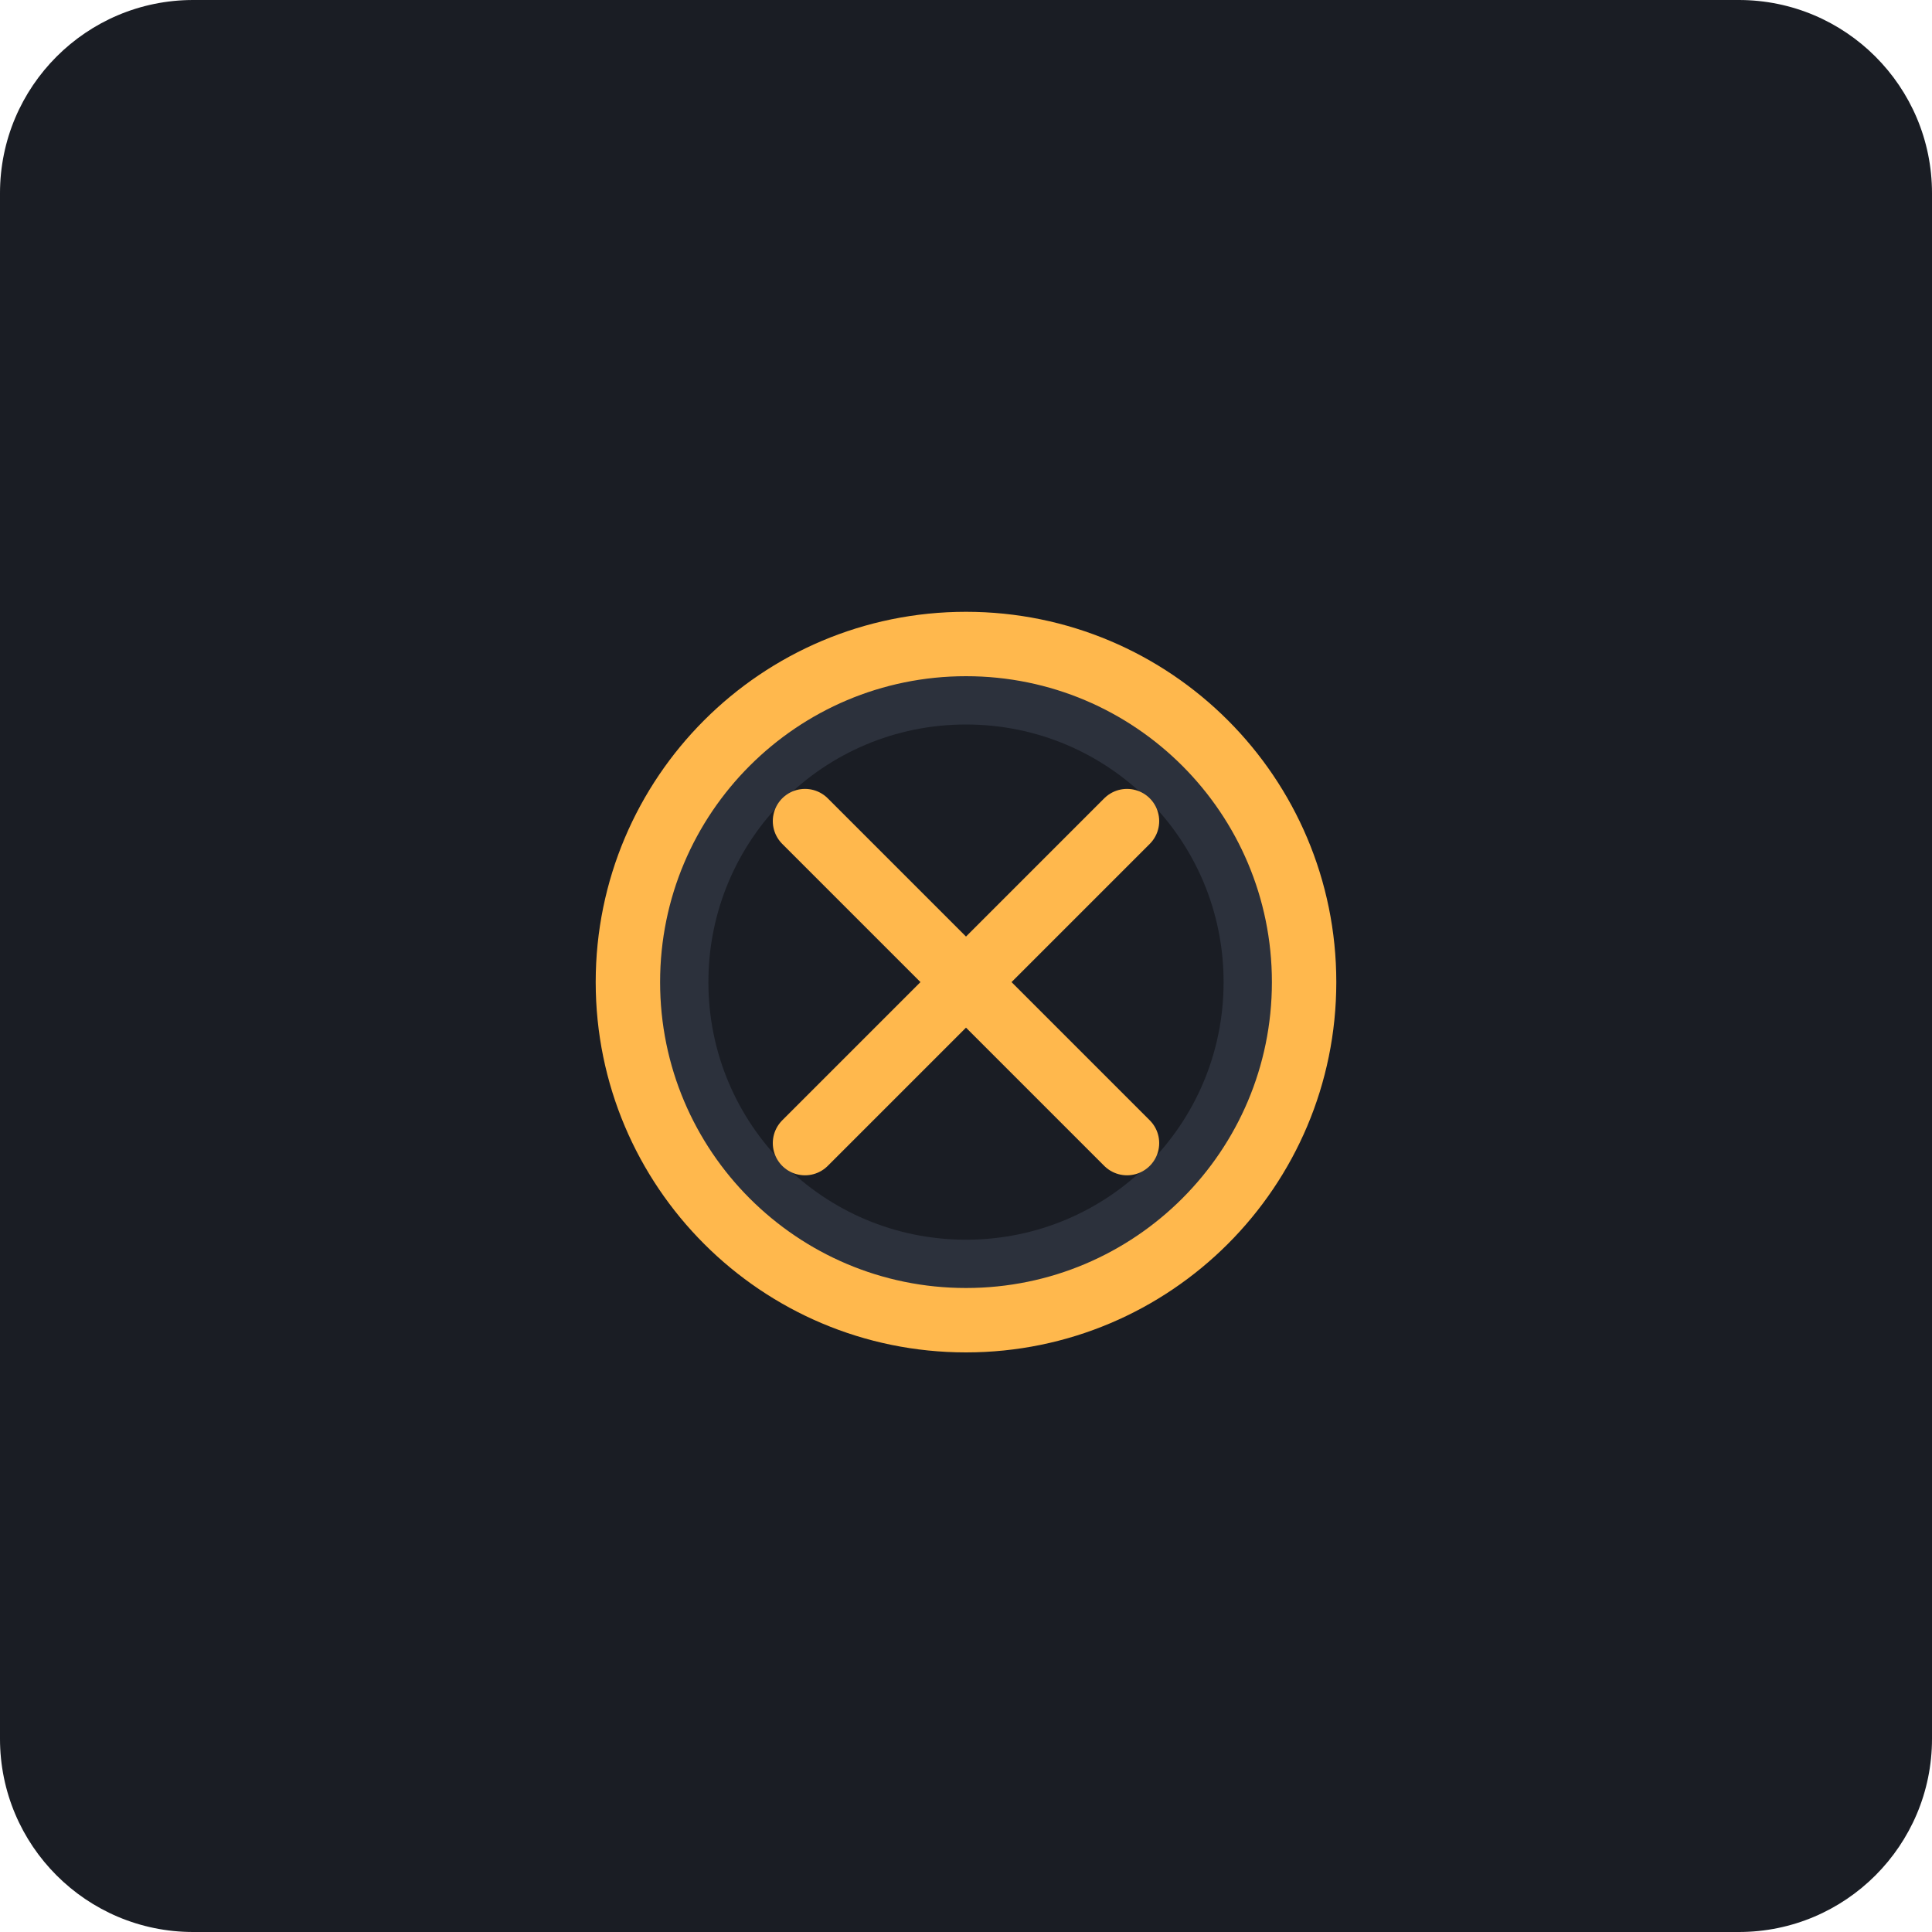
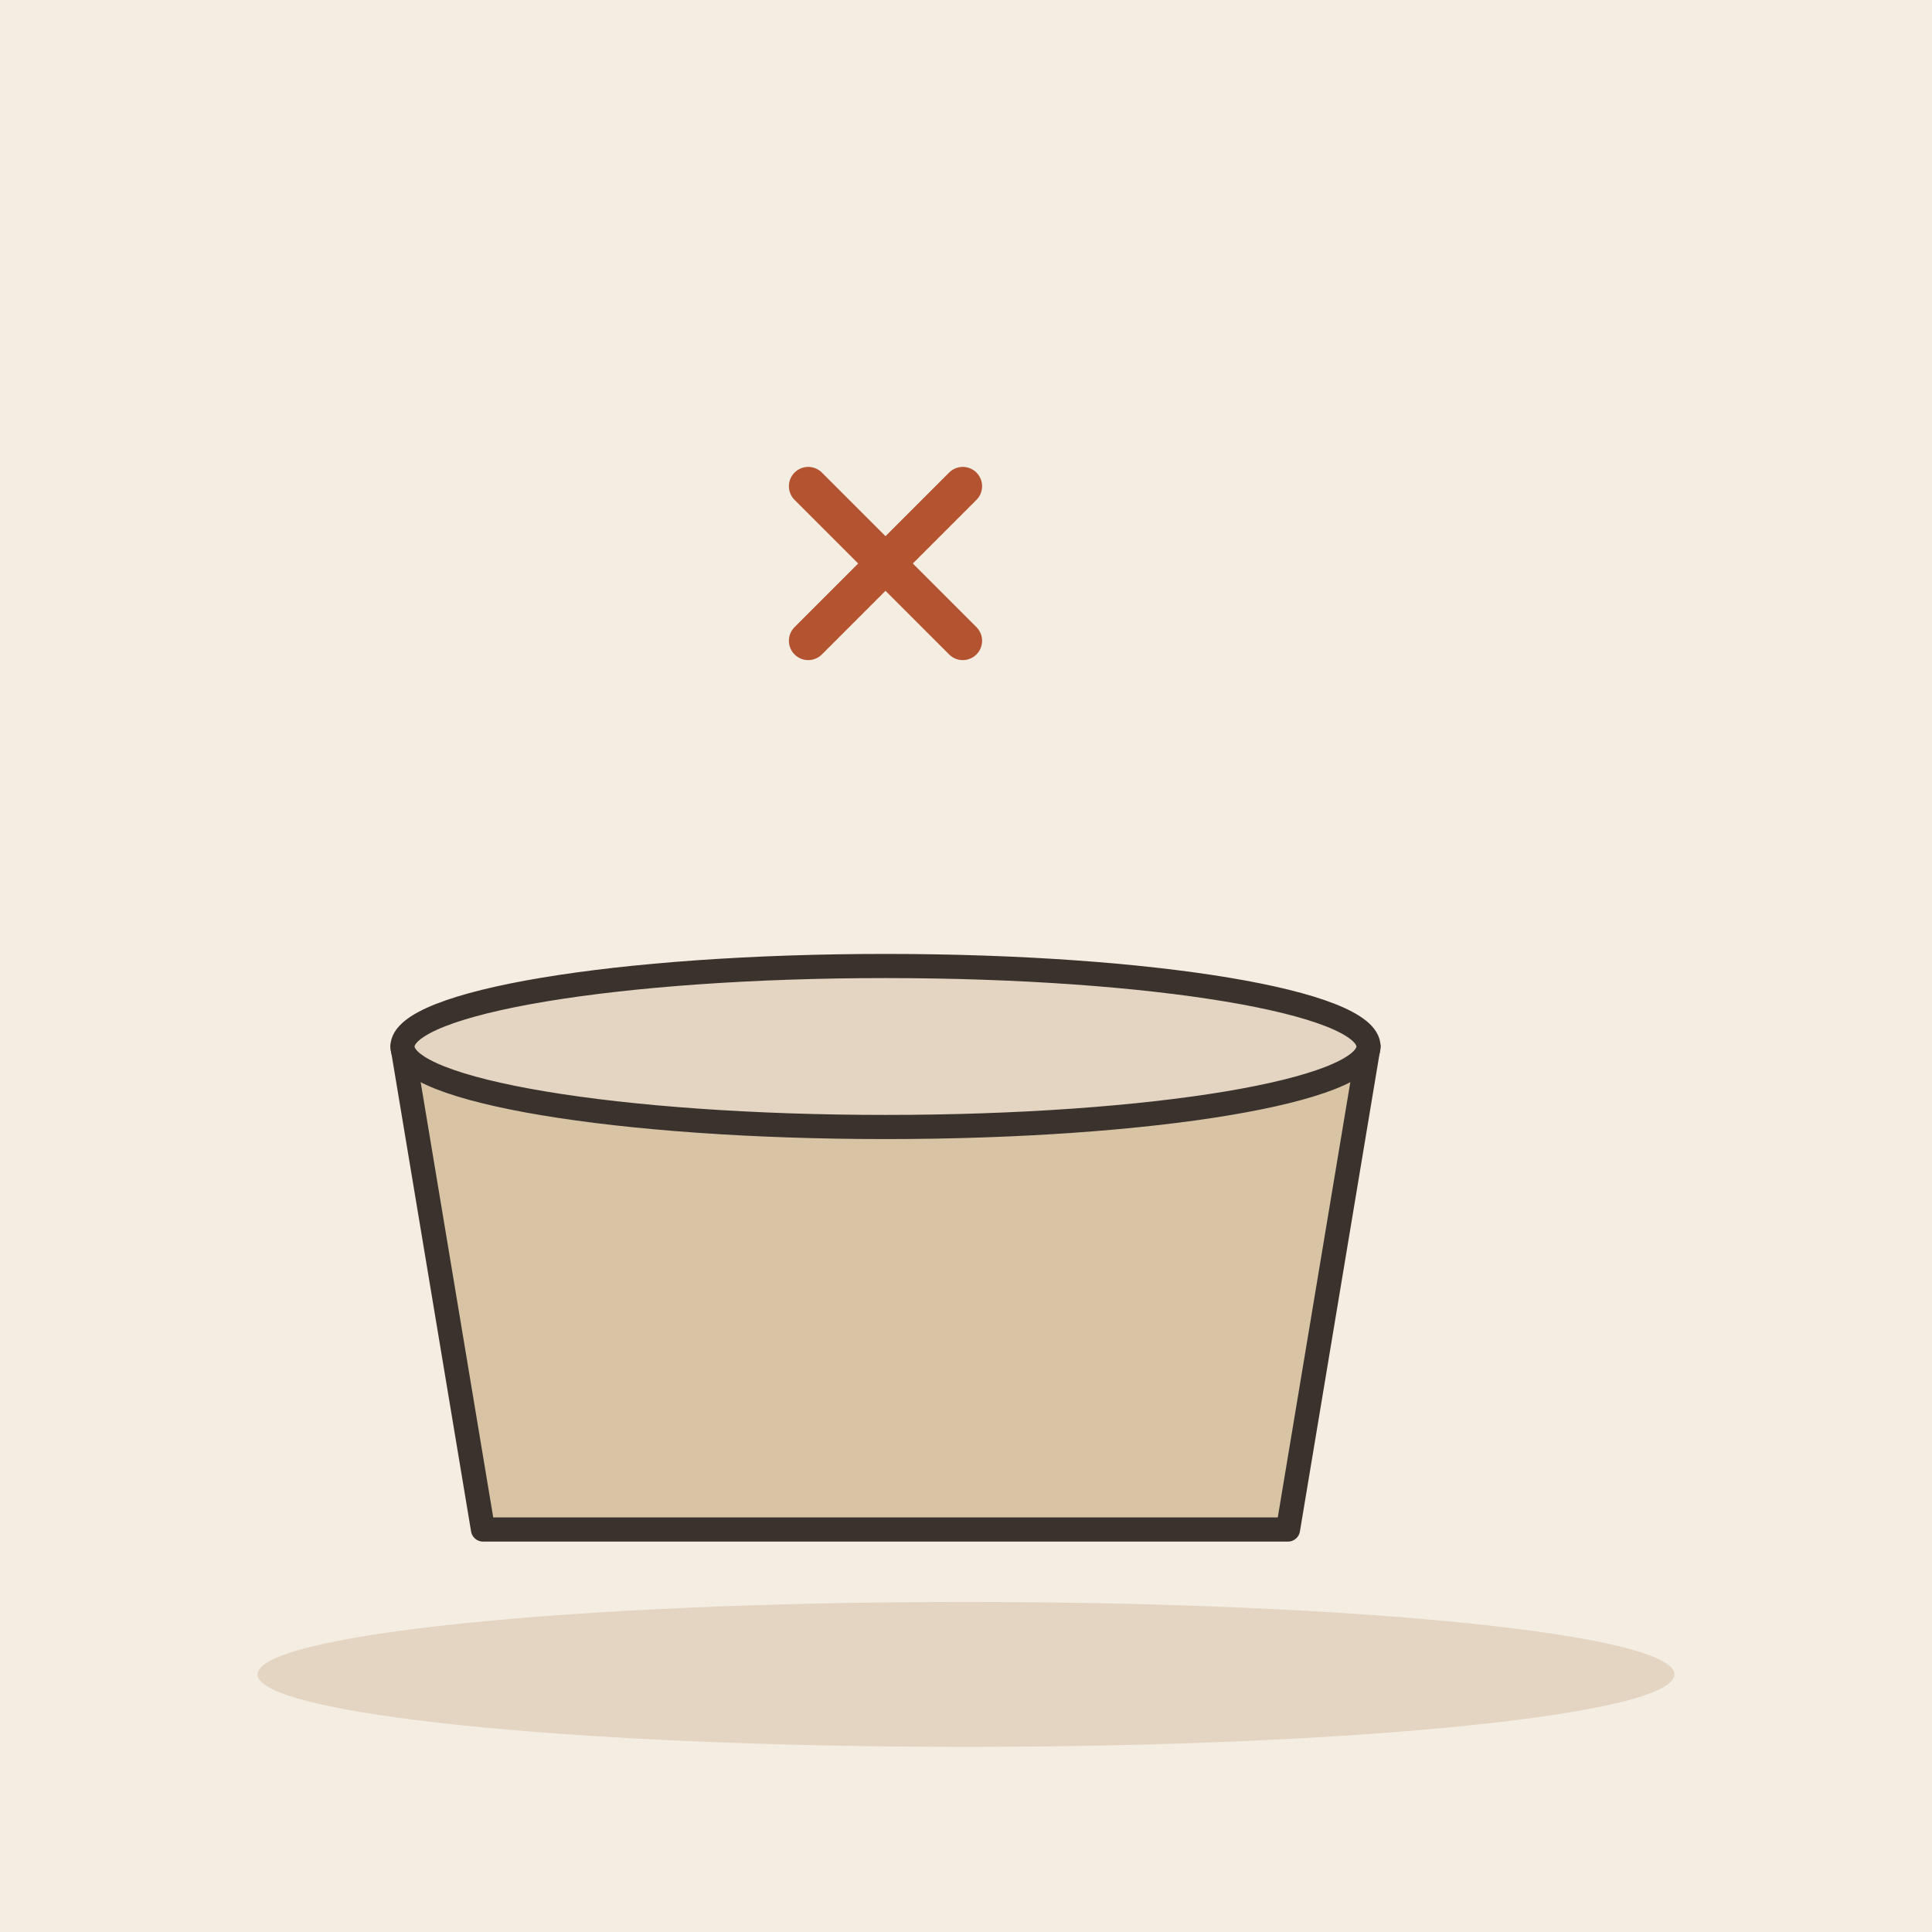
- <svg xmlns="http://www.w3.org/2000/svg" viewBox="0 0 240 240">
-   <rect width="240" height="240" rx="24" fill="#1A1D24" />
-   <g transform="translate(60, 60)">
-     <path d="M60 20C36.8 20 18 38.8 18 62C18 85.2 36.8 104 60 104C83.2 104 102 85.2 102 62C102 38.8 83.2 20 60 20Z" fill="#2C313C" />
-     <path d="M60 30C42.3 30 28 44.3 28 62C28 79.7 42.3 94 60 94C77.7 94 92 79.7 92 62C92 44.3 77.7 30 60 30Z" fill="#1A1D24" />
-     <path d="M40 42L80 82M80 42L40 82" stroke="#FFB84D" stroke-width="8" stroke-linecap="round" />
-     <circle cx="60" cy="62" r="42" stroke="#FFB84D" stroke-width="8" fill="none" />
+ <svg xmlns="http://www.w3.org/2000/svg" viewBox="0 0 240 240" data-style="editorial">
+   <rect width="240" height="240" fill="#F4EDE2" />
+   <ellipse cx="120" cy="208" rx="88" ry="9" fill="#E3D5C1" />
+   <g transform="translate(110 160)">
+     <path d="M-60 -30L60 -30L50 30L-50 30Z" fill="#D8C3A5" stroke="#3A332D" stroke-width="3" stroke-linecap="round" stroke-linejoin="round" />
+     <ellipse cx="0" cy="-30" rx="60" ry="10" fill="#E3D5C1" stroke="#3A332D" stroke-width="3" stroke-linecap="round" stroke-linejoin="round" />
+   </g>
+   <g transform="translate(110 70) scale(0.8 0.8)">
+     <path d="M-12 -12L12 12M12 -12L-12 12" fill="none" stroke="#B4532F" stroke-width="6" stroke-linecap="round" stroke-linejoin="round" />
  </g>
</svg>
